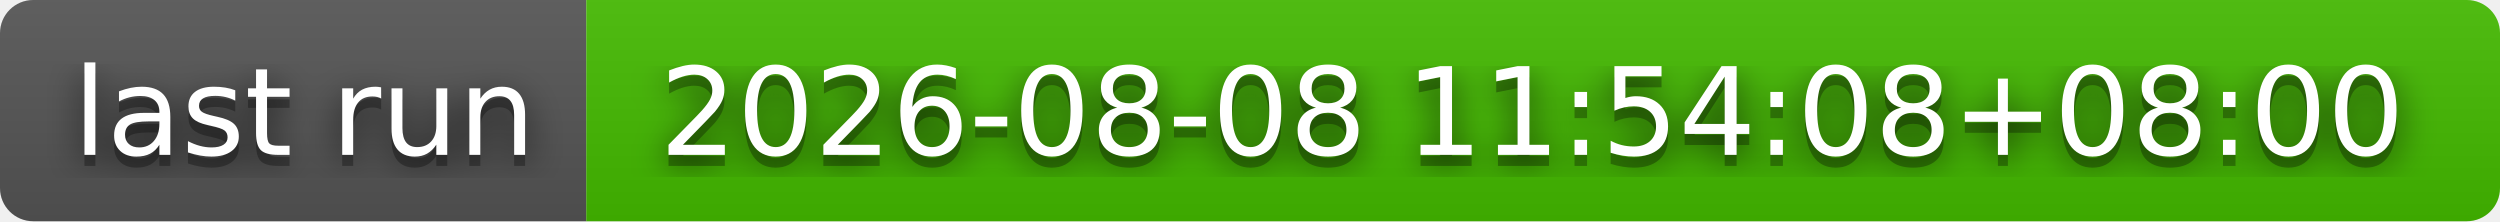
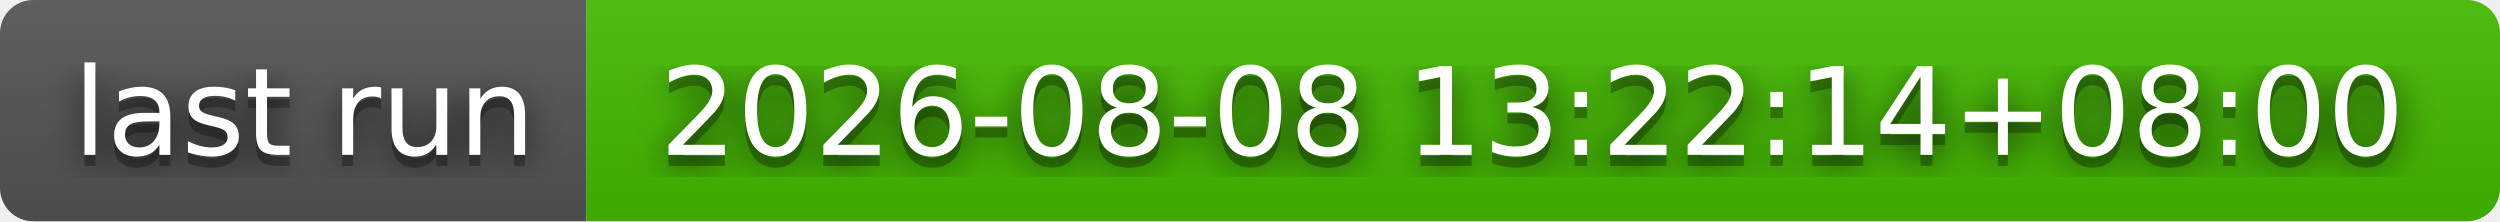
- <svg xmlns="http://www.w3.org/2000/svg" width="226" height="20" role="img" aria-label="last run: 2026-08-08 11:54:08+08:00">
+ <svg xmlns="http://www.w3.org/2000/svg" width="226" height="20" role="img" aria-label="last run: 2026-08-08 13:22:14+08:00">
  <filter id="blur">
    <feGaussianBlur stdDeviation="16" />
  </filter>
  <linearGradient id="s" x2="0" y2="100%">
    <stop offset="0" stop-color="#bbb" stop-opacity=".1" />
    <stop offset="1" stop-opacity=".1" />
  </linearGradient>
  <clipPath id="r">
    <rect width="226" height="20" rx="3" />
  </clipPath>
  <g clip-path="url(#r)">
    <rect width="53" height="20" fill="#555" />
    <rect x="53" width="173" height="20" fill="#4b0" />
    <rect width="226" height="20" fill="url(#s)" />
  </g>
  <g fill="#fff" text-anchor="middle" font-family="Verdana,Geneva,DejaVu Sans,sans-serif" text-rendering="geometricPrecision" font-size="110">
    <g transform="scale(.1)">
      <g aria-hidden="true" fill="#010101">
        <text x="275" y="150" fill-opacity=".8" filter="url(#blur)" textLength="430">last run</text>
        <text x="275" y="150" fill-opacity=".3" textLength="430">last run</text>
      </g>
      <text x="275" y="140" textLength="430">last run</text>
    </g>
    <g transform="scale(.1)">
      <g aria-hidden="true" fill="#010101">
-         <text x="1385" y="150" fill-opacity=".8" filter="url(#blur)" textLength="1630">2026-08-08 11:54:08+08:00</text>
-         <text x="1385" y="150" fill-opacity=".3" textLength="1630">2026-08-08 11:54:08+08:00</text>
+         <text x="1385" y="150" fill-opacity=".8" filter="url(#blur)" textLength="1630">2026-08-08 13:22:14+08:00</text>
+         <text x="1385" y="150" fill-opacity=".3" textLength="1630">2026-08-08 13:22:14+08:00</text>
      </g>
-       <text x="1385" y="140" textLength="1630">2026-08-08 11:54:08+08:00</text>
+       <text x="1385" y="140" textLength="1630">2026-08-08 13:22:14+08:00</text>
    </g>
  </g>
</svg>
